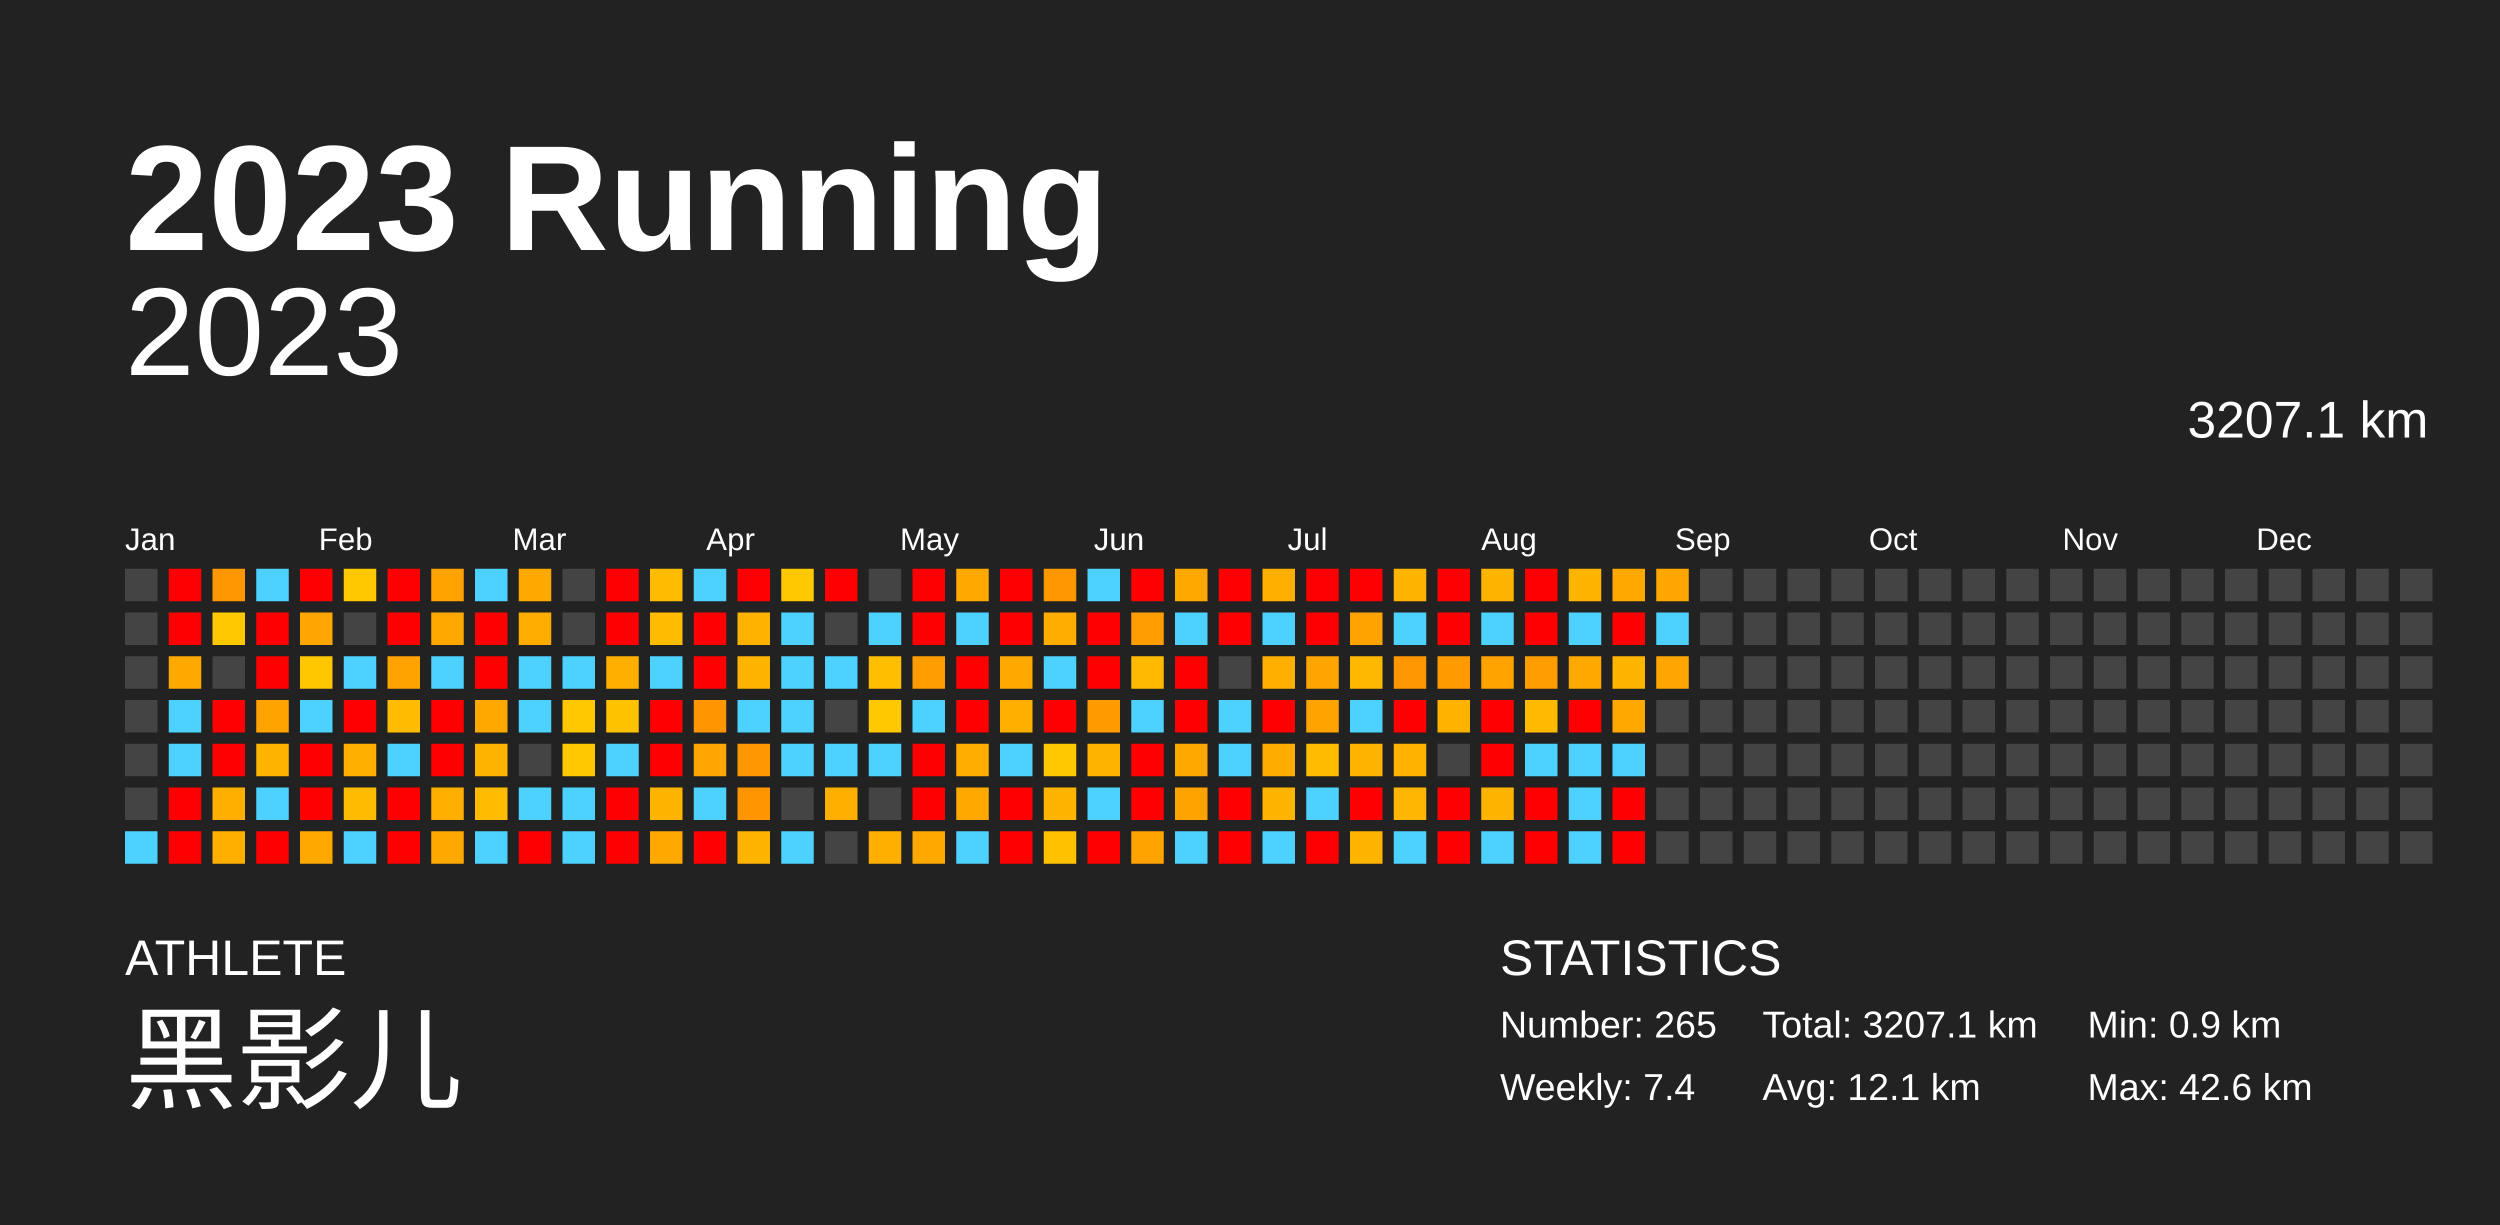
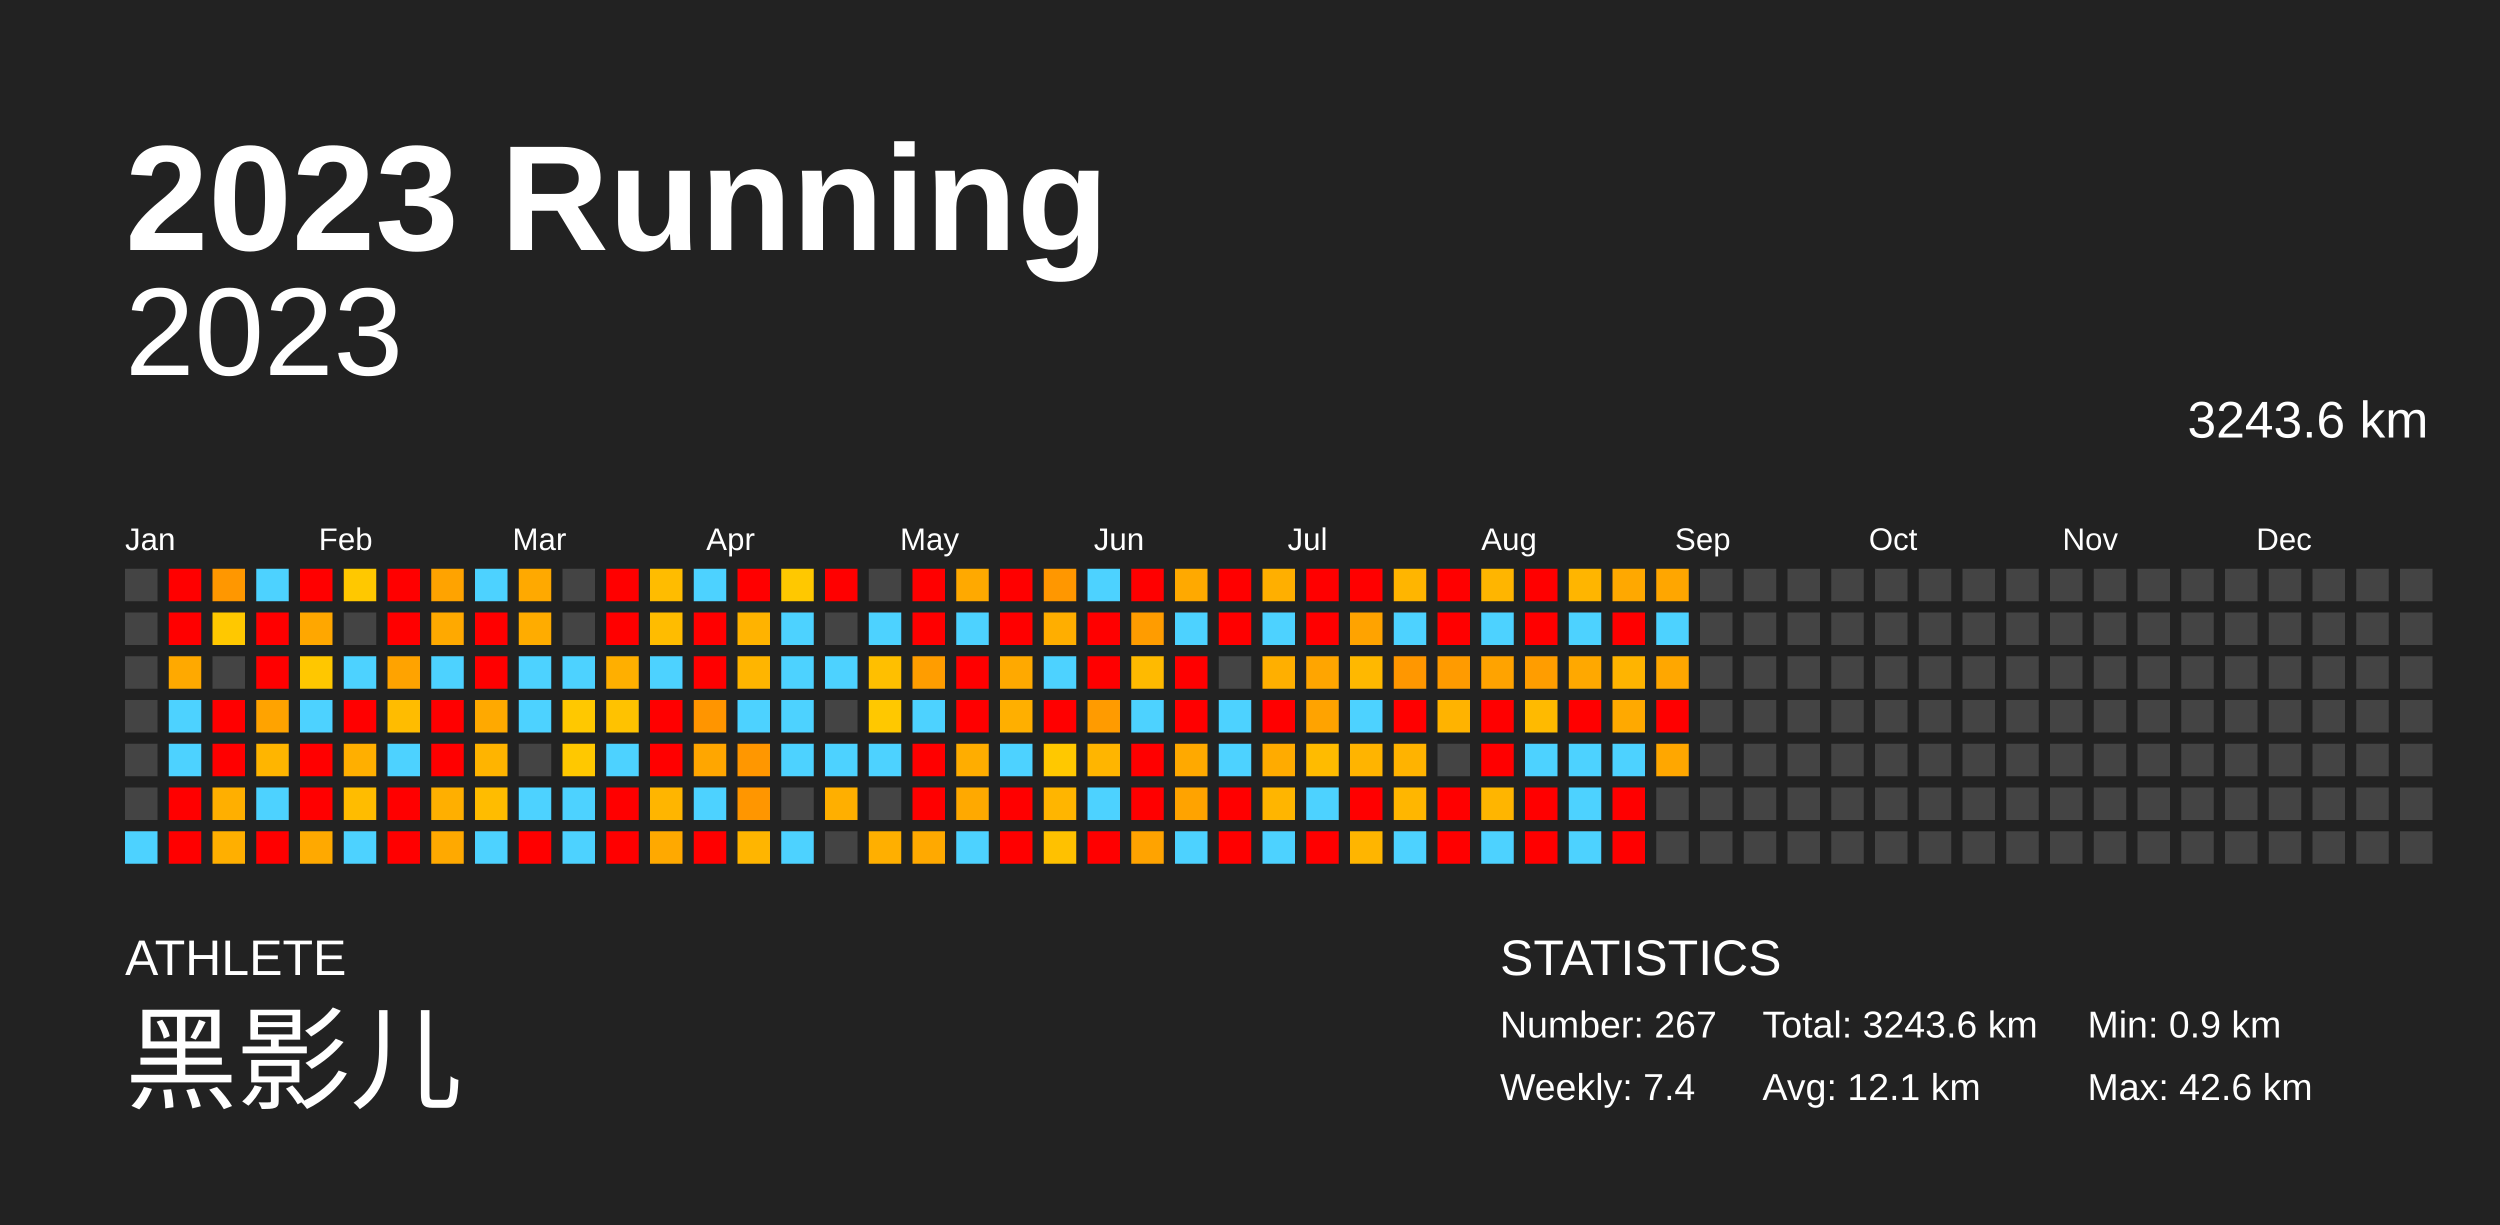
<svg xmlns="http://www.w3.org/2000/svg" baseProfile="full" height="98mm" version="1.1" viewBox="0,0,200,98" width="200mm">
  <defs />
  <rect fill="#222222" height="98" width="200" x="0" y="0" />
  <text fill="#FFFFFF" style="font-size:12px; font-family:Arial; font-weight:bold;" x="10" y="20">2023 Running</text>
  <text fill="#FFFFFF" style="font-size:4px; font-family:Arial" x="10" y="78">ATHLETE</text>
  <text fill="#FFFFFF" style="font-size:9px; font-family:Arial" x="10" y="88">黑影儿</text>
  <text fill="#FFFFFF" style="font-size:4px; font-family:Arial" x="120" y="78">STATISTICS</text>
-   <text fill="#FFFFFF" style="font-size:3px; font-family:Arial" x="120" y="83">Number: 265</text>
+   <text fill="#FFFFFF" style="font-size:3px; font-family:Arial" x="120" y="83">Number: 267</text>
  <text fill="#FFFFFF" style="font-size:3px; font-family:Arial" x="120" y="88">Weekly: 7.4</text>
-   <text fill="#FFFFFF" style="font-size:3px; font-family:Arial" x="141" y="83">Total: 3207.1 km</text>
+   <text fill="#FFFFFF" style="font-size:3px; font-family:Arial" x="141" y="83">Total: 3243.6 km</text>
  <text fill="#FFFFFF" style="font-size:3px; font-family:Arial" x="141" y="88">Avg: 12.1 km</text>
  <text fill="#FFFFFF" style="font-size:3px; font-family:Arial" x="167" y="83">Min: 0.9 km</text>
  <text fill="#FFFFFF" style="font-size:3px; font-family:Arial" x="167" y="88">Max: 42.6 km</text>
  <text alignment-baseline="hanging" fill="#FFFFFF" style="font-size:10.0px; font-family:Arial;" x="10" y="30">2023</text>
-   <text alignment-baseline="hanging" fill="#FFFFFF" style="font-size:4.125px; font-family:Arial;" x="175" y="35">3207.1 km</text>
+   <text alignment-baseline="hanging" fill="#FFFFFF" style="font-size:4.125px; font-family:Arial;" x="175" y="35">3243.6 km</text>
  <text fill="#FFFFFF" style="font-size:2.5px; font-family:Arial" x="10.0" y="44">Jan</text>
  <text fill="#FFFFFF" style="font-size:2.5px; font-family:Arial" x="25.5" y="44">Feb</text>
  <text fill="#FFFFFF" style="font-size:2.5px; font-family:Arial" x="41.0" y="44">Mar</text>
  <text fill="#FFFFFF" style="font-size:2.5px; font-family:Arial" x="56.5" y="44">Apr</text>
  <text fill="#FFFFFF" style="font-size:2.5px; font-family:Arial" x="72.0" y="44">May</text>
  <text fill="#FFFFFF" style="font-size:2.5px; font-family:Arial" x="87.5" y="44">Jun</text>
  <text fill="#FFFFFF" style="font-size:2.5px; font-family:Arial" x="103.0" y="44">Jul</text>
  <text fill="#FFFFFF" style="font-size:2.5px; font-family:Arial" x="118.5" y="44">Aug</text>
  <text fill="#FFFFFF" style="font-size:2.5px; font-family:Arial" x="134.0" y="44">Sep</text>
  <text fill="#FFFFFF" style="font-size:2.5px; font-family:Arial" x="149.5" y="44">Oct</text>
  <text fill="#FFFFFF" style="font-size:2.5px; font-family:Arial" x="165.0" y="44">Nov</text>
  <text fill="#FFFFFF" style="font-size:2.5px; font-family:Arial" x="180.5" y="44">Dec</text>
  <rect fill="#444444" height="2.6" width="2.6" x="10.0" y="45.5" />
  <rect fill="#444444" height="2.6" width="2.6" x="10.0" y="49.0" />
  <rect fill="#444444" height="2.6" width="2.6" x="10.0" y="52.5" />
  <rect fill="#444444" height="2.6" width="2.6" x="10.0" y="56.0" />
  <rect fill="#444444" height="2.6" width="2.6" x="10.0" y="59.5" />
  <rect fill="#444444" height="2.6" width="2.6" x="10.0" y="63.0" />
  <rect fill="#4dd2ff" height="2.6" width="2.6" x="10.0" y="66.5" />
  <rect fill="red" height="2.6" width="2.6" x="13.5" y="45.5" />
  <rect fill="red" height="2.6" width="2.6" x="13.5" y="49.0" />
  <rect fill="#ffa900" height="2.6" width="2.6" x="13.5" y="52.5" />
  <rect fill="#4dd2ff" height="2.6" width="2.6" x="13.5" y="56.0" />
  <rect fill="#4dd2ff" height="2.6" width="2.6" x="13.5" y="59.5" />
  <rect fill="red" height="2.6" width="2.6" x="13.5" y="63.0" />
  <rect fill="red" height="2.6" width="2.6" x="13.5" y="66.5" />
  <rect fill="#ff9700" height="2.6" width="2.6" x="17.0" y="45.5" />
  <rect fill="#ffc800" height="2.6" width="2.6" x="17.0" y="49.0" />
  <rect fill="#444444" height="2.6" width="2.6" x="17.0" y="52.5" />
  <rect fill="red" height="2.6" width="2.6" x="17.0" y="56.0" />
  <rect fill="red" height="2.6" width="2.6" x="17.0" y="59.5" />
  <rect fill="#ffaf00" height="2.6" width="2.6" x="17.0" y="63.0" />
  <rect fill="#ffaf00" height="2.6" width="2.6" x="17.0" y="66.5" />
  <rect fill="#4dd2ff" height="2.6" width="2.6" x="20.5" y="45.5" />
  <rect fill="red" height="2.6" width="2.6" x="20.5" y="49.0" />
  <rect fill="red" height="2.6" width="2.6" x="20.5" y="52.5" />
  <rect fill="#ffa300" height="2.6" width="2.6" x="20.5" y="56.0" />
  <rect fill="#ffb500" height="2.6" width="2.6" x="20.5" y="59.5" />
  <rect fill="#4dd2ff" height="2.6" width="2.6" x="20.5" y="63.0" />
  <rect fill="red" height="2.6" width="2.6" x="20.5" y="66.5" />
  <rect fill="red" height="2.6" width="2.6" x="24.0" y="45.5" />
  <rect fill="#ffa700" height="2.6" width="2.6" x="24.0" y="49.0" />
  <rect fill="#ffc700" height="2.6" width="2.6" x="24.0" y="52.5" />
  <rect fill="#4dd2ff" height="2.6" width="2.6" x="24.0" y="56.0" />
  <rect fill="red" height="2.6" width="2.6" x="24.0" y="59.5" />
  <rect fill="red" height="2.6" width="2.6" x="24.0" y="63.0" />
  <rect fill="#ffa900" height="2.6" width="2.6" x="24.0" y="66.5" />
  <rect fill="#ffc800" height="2.6" width="2.6" x="27.5" y="45.5" />
  <rect fill="#444444" height="2.6" width="2.6" x="27.5" y="49.0" />
  <rect fill="#4dd2ff" height="2.6" width="2.6" x="27.5" y="52.5" />
  <rect fill="red" height="2.6" width="2.6" x="27.5" y="56.0" />
  <rect fill="#ffaf00" height="2.6" width="2.6" x="27.5" y="59.5" />
  <rect fill="#ffbc00" height="2.6" width="2.6" x="27.5" y="63.0" />
  <rect fill="#4dd2ff" height="2.6" width="2.6" x="27.5" y="66.5" />
  <rect fill="red" height="2.6" width="2.6" x="31.0" y="45.5" />
  <rect fill="red" height="2.6" width="2.6" x="31.0" y="49.0" />
  <rect fill="#ffa300" height="2.6" width="2.6" x="31.0" y="52.5" />
  <rect fill="#ffbc00" height="2.6" width="2.6" x="31.0" y="56.0" />
  <rect fill="#4dd2ff" height="2.6" width="2.6" x="31.0" y="59.5" />
  <rect fill="red" height="2.6" width="2.6" x="31.0" y="63.0" />
  <rect fill="red" height="2.6" width="2.6" x="31.0" y="66.5" />
  <rect fill="#ffa300" height="2.6" width="2.6" x="34.5" y="45.5" />
  <rect fill="#ffa900" height="2.6" width="2.6" x="34.5" y="49.0" />
  <rect fill="#4dd2ff" height="2.6" width="2.6" x="34.5" y="52.5" />
  <rect fill="red" height="2.6" width="2.6" x="34.5" y="56.0" />
  <rect fill="red" height="2.6" width="2.6" x="34.5" y="59.5" />
  <rect fill="#ffaf00" height="2.6" width="2.6" x="34.5" y="63.0" />
  <rect fill="#ffa900" height="2.6" width="2.6" x="34.5" y="66.5" />
  <rect fill="#4dd2ff" height="2.6" width="2.6" x="38.0" y="45.5" />
  <rect fill="red" height="2.6" width="2.6" x="38.0" y="49.0" />
  <rect fill="red" height="2.6" width="2.6" x="38.0" y="52.5" />
  <rect fill="#ffa900" height="2.6" width="2.6" x="38.0" y="56.0" />
  <rect fill="#ffb400" height="2.6" width="2.6" x="38.0" y="59.5" />
  <rect fill="#ffbc00" height="2.6" width="2.6" x="38.0" y="63.0" />
  <rect fill="#4dd2ff" height="2.6" width="2.6" x="38.0" y="66.5" />
  <rect fill="#ffa900" height="2.6" width="2.6" x="41.5" y="45.5" />
  <rect fill="#ffac00" height="2.6" width="2.6" x="41.5" y="49.0" />
  <rect fill="#4dd2ff" height="2.6" width="2.6" x="41.5" y="52.5" />
  <rect fill="#4dd2ff" height="2.6" width="2.6" x="41.5" y="56.0" />
  <rect fill="#444444" height="2.6" width="2.6" x="41.5" y="59.5" />
  <rect fill="#4dd2ff" height="2.6" width="2.6" x="41.5" y="63.0" />
  <rect fill="red" height="2.6" width="2.6" x="41.5" y="66.5" />
  <rect fill="#444444" height="2.6" width="2.6" x="45.0" y="45.5" />
  <rect fill="#444444" height="2.6" width="2.6" x="45.0" y="49.0" />
  <rect fill="#4dd2ff" height="2.6" width="2.6" x="45.0" y="52.5" />
  <rect fill="#ffc800" height="2.6" width="2.6" x="45.0" y="56.0" />
  <rect fill="#ffc800" height="2.6" width="2.6" x="45.0" y="59.5" />
  <rect fill="#4dd2ff" height="2.6" width="2.6" x="45.0" y="63.0" />
  <rect fill="#4dd2ff" height="2.6" width="2.6" x="45.0" y="66.5" />
  <rect fill="red" height="2.6" width="2.6" x="48.5" y="45.5" />
  <rect fill="red" height="2.6" width="2.6" x="48.5" y="49.0" />
  <rect fill="#ffaf00" height="2.6" width="2.6" x="48.5" y="52.5" />
  <rect fill="#ffc200" height="2.6" width="2.6" x="48.5" y="56.0" />
  <rect fill="#4dd2ff" height="2.6" width="2.6" x="48.5" y="59.5" />
  <rect fill="red" height="2.6" width="2.6" x="48.5" y="63.0" />
  <rect fill="red" height="2.6" width="2.6" x="48.5" y="66.5" />
  <rect fill="#ffbc00" height="2.6" width="2.6" x="52.0" y="45.5" />
  <rect fill="#ffbc00" height="2.6" width="2.6" x="52.0" y="49.0" />
  <rect fill="#4dd2ff" height="2.6" width="2.6" x="52.0" y="52.5" />
  <rect fill="red" height="2.6" width="2.6" x="52.0" y="56.0" />
  <rect fill="red" height="2.6" width="2.6" x="52.0" y="59.5" />
  <rect fill="#ffb500" height="2.6" width="2.6" x="52.0" y="63.0" />
  <rect fill="#ffa900" height="2.6" width="2.6" x="52.0" y="66.5" />
  <rect fill="#4dd2ff" height="2.6" width="2.6" x="55.5" y="45.5" />
  <rect fill="red" height="2.6" width="2.6" x="55.5" y="49.0" />
  <rect fill="red" height="2.6" width="2.6" x="55.5" y="52.5" />
  <rect fill="#ff9500" height="2.6" width="2.6" x="55.5" y="56.0" />
  <rect fill="#ffa600" height="2.6" width="2.6" x="55.5" y="59.5" />
  <rect fill="#4dd2ff" height="2.6" width="2.6" x="55.5" y="63.0" />
  <rect fill="red" height="2.6" width="2.6" x="55.5" y="66.5" />
  <rect fill="red" height="2.6" width="2.6" x="59.0" y="45.5" />
  <rect fill="#ffb300" height="2.6" width="2.6" x="59.0" y="49.0" />
  <rect fill="#ffb500" height="2.6" width="2.6" x="59.0" y="52.5" />
  <rect fill="#4dd2ff" height="2.6" width="2.6" x="59.0" y="56.0" />
  <rect fill="#ff9700" height="2.6" width="2.6" x="59.0" y="59.5" />
  <rect fill="#ff9600" height="2.6" width="2.6" x="59.0" y="63.0" />
  <rect fill="#ffb500" height="2.6" width="2.6" x="59.0" y="66.5" />
  <rect fill="#ffc800" height="2.6" width="2.6" x="62.5" y="45.5" />
  <rect fill="#4dd2ff" height="2.6" width="2.6" x="62.5" y="49.0" />
  <rect fill="#4dd2ff" height="2.6" width="2.6" x="62.5" y="52.5" />
  <rect fill="#4dd2ff" height="2.6" width="2.6" x="62.5" y="56.0" />
  <rect fill="#4dd2ff" height="2.6" width="2.6" x="62.5" y="59.5" />
  <rect fill="#444444" height="2.6" width="2.6" x="62.5" y="63.0" />
  <rect fill="#4dd2ff" height="2.6" width="2.6" x="62.5" y="66.5" />
  <rect fill="red" height="2.6" width="2.6" x="66.0" y="45.5" />
  <rect fill="#444444" height="2.6" width="2.6" x="66.0" y="49.0" />
  <rect fill="#4dd2ff" height="2.6" width="2.6" x="66.0" y="52.5" />
  <rect fill="#444444" height="2.6" width="2.6" x="66.0" y="56.0" />
  <rect fill="#4dd2ff" height="2.6" width="2.6" x="66.0" y="59.5" />
  <rect fill="#ffaf00" height="2.6" width="2.6" x="66.0" y="63.0" />
  <rect fill="#444444" height="2.6" width="2.6" x="66.0" y="66.5" />
  <rect fill="#444444" height="2.6" width="2.6" x="69.5" y="45.5" />
  <rect fill="#4dd2ff" height="2.6" width="2.6" x="69.5" y="49.0" />
  <rect fill="#ffbf00" height="2.6" width="2.6" x="69.5" y="52.5" />
  <rect fill="#ffc800" height="2.6" width="2.6" x="69.5" y="56.0" />
  <rect fill="#4dd2ff" height="2.6" width="2.6" x="69.5" y="59.5" />
  <rect fill="#444444" height="2.6" width="2.6" x="69.5" y="63.0" />
  <rect fill="#ffaf00" height="2.6" width="2.6" x="69.5" y="66.5" />
  <rect fill="red" height="2.6" width="2.6" x="73.0" y="45.5" />
  <rect fill="red" height="2.6" width="2.6" x="73.0" y="49.0" />
  <rect fill="#ff9d00" height="2.6" width="2.6" x="73.0" y="52.5" />
  <rect fill="#4dd2ff" height="2.6" width="2.6" x="73.0" y="56.0" />
  <rect fill="red" height="2.6" width="2.6" x="73.0" y="59.5" />
  <rect fill="red" height="2.6" width="2.6" x="73.0" y="63.0" />
  <rect fill="#ffa900" height="2.6" width="2.6" x="73.0" y="66.5" />
  <rect fill="#ffa900" height="2.6" width="2.6" x="76.5" y="45.5" />
  <rect fill="#4dd2ff" height="2.6" width="2.6" x="76.5" y="49.0" />
  <rect fill="red" height="2.6" width="2.6" x="76.5" y="52.5" />
  <rect fill="red" height="2.6" width="2.6" x="76.5" y="56.0" />
  <rect fill="#ffad00" height="2.6" width="2.6" x="76.5" y="59.5" />
  <rect fill="#ffa900" height="2.6" width="2.6" x="76.5" y="63.0" />
  <rect fill="#4dd2ff" height="2.6" width="2.6" x="76.5" y="66.5" />
  <rect fill="red" height="2.6" width="2.6" x="80.0" y="45.5" />
  <rect fill="red" height="2.6" width="2.6" x="80.0" y="49.0" />
  <rect fill="#ffa900" height="2.6" width="2.6" x="80.0" y="52.5" />
  <rect fill="#ffaf00" height="2.6" width="2.6" x="80.0" y="56.0" />
  <rect fill="#4dd2ff" height="2.6" width="2.6" x="80.0" y="59.5" />
  <rect fill="red" height="2.6" width="2.6" x="80.0" y="63.0" />
  <rect fill="red" height="2.6" width="2.6" x="80.0" y="66.5" />
  <rect fill="#ff9700" height="2.6" width="2.6" x="83.5" y="45.5" />
  <rect fill="#ffae00" height="2.6" width="2.6" x="83.5" y="49.0" />
  <rect fill="#4dd2ff" height="2.6" width="2.6" x="83.5" y="52.5" />
  <rect fill="red" height="2.6" width="2.6" x="83.5" y="56.0" />
  <rect fill="#ffc800" height="2.6" width="2.6" x="83.5" y="59.5" />
  <rect fill="#ffb500" height="2.6" width="2.6" x="83.5" y="63.0" />
  <rect fill="#ffc100" height="2.6" width="2.6" x="83.5" y="66.5" />
  <rect fill="#4dd2ff" height="2.6" width="2.6" x="87.0" y="45.5" />
  <rect fill="red" height="2.6" width="2.6" x="87.0" y="49.0" />
  <rect fill="red" height="2.6" width="2.6" x="87.0" y="52.5" />
  <rect fill="#ff9b00" height="2.6" width="2.6" x="87.0" y="56.0" />
  <rect fill="#ffb500" height="2.6" width="2.6" x="87.0" y="59.5" />
  <rect fill="#4dd2ff" height="2.6" width="2.6" x="87.0" y="63.0" />
  <rect fill="red" height="2.6" width="2.6" x="87.0" y="66.5" />
  <rect fill="red" height="2.6" width="2.6" x="90.5" y="45.5" />
  <rect fill="#ff9c00" height="2.6" width="2.6" x="90.5" y="49.0" />
  <rect fill="#ffba00" height="2.6" width="2.6" x="90.5" y="52.5" />
  <rect fill="#4dd2ff" height="2.6" width="2.6" x="90.5" y="56.0" />
  <rect fill="red" height="2.6" width="2.6" x="90.5" y="59.5" />
  <rect fill="red" height="2.6" width="2.6" x="90.5" y="63.0" />
  <rect fill="#ffa300" height="2.6" width="2.6" x="90.5" y="66.5" />
  <rect fill="#ffa900" height="2.6" width="2.6" x="94.0" y="45.5" />
  <rect fill="#4dd2ff" height="2.6" width="2.6" x="94.0" y="49.0" />
  <rect fill="red" height="2.6" width="2.6" x="94.0" y="52.5" />
  <rect fill="red" height="2.6" width="2.6" x="94.0" y="56.0" />
  <rect fill="#ffa900" height="2.6" width="2.6" x="94.0" y="59.5" />
  <rect fill="#ffa300" height="2.6" width="2.6" x="94.0" y="63.0" />
  <rect fill="#4dd2ff" height="2.6" width="2.6" x="94.0" y="66.5" />
  <rect fill="red" height="2.6" width="2.6" x="97.5" y="45.5" />
  <rect fill="red" height="2.6" width="2.6" x="97.5" y="49.0" />
  <rect fill="#444444" height="2.6" width="2.6" x="97.5" y="52.5" />
  <rect fill="#4dd2ff" height="2.6" width="2.6" x="97.5" y="56.0" />
  <rect fill="#4dd2ff" height="2.6" width="2.6" x="97.5" y="59.5" />
  <rect fill="red" height="2.6" width="2.6" x="97.5" y="63.0" />
  <rect fill="red" height="2.6" width="2.6" x="97.5" y="66.5" />
  <rect fill="#ffaf00" height="2.6" width="2.6" x="101.0" y="45.5" />
  <rect fill="#4dd2ff" height="2.6" width="2.6" x="101.0" y="49.0" />
  <rect fill="#ffaf00" height="2.6" width="2.6" x="101.0" y="52.5" />
  <rect fill="red" height="2.6" width="2.6" x="101.0" y="56.0" />
  <rect fill="#ffab00" height="2.6" width="2.6" x="101.0" y="59.5" />
  <rect fill="#ffb500" height="2.6" width="2.6" x="101.0" y="63.0" />
  <rect fill="#4dd2ff" height="2.6" width="2.6" x="101.0" y="66.5" />
  <rect fill="red" height="2.6" width="2.6" x="104.5" y="45.5" />
  <rect fill="red" height="2.6" width="2.6" x="104.5" y="49.0" />
  <rect fill="#ffa500" height="2.6" width="2.6" x="104.5" y="52.5" />
  <rect fill="#ffa300" height="2.6" width="2.6" x="104.5" y="56.0" />
  <rect fill="#ffbb00" height="2.6" width="2.6" x="104.5" y="59.5" />
  <rect fill="#4dd2ff" height="2.6" width="2.6" x="104.5" y="63.0" />
  <rect fill="red" height="2.6" width="2.6" x="104.5" y="66.5" />
  <rect fill="red" height="2.6" width="2.6" x="108.0" y="45.5" />
  <rect fill="#ffa300" height="2.6" width="2.6" x="108.0" y="49.0" />
  <rect fill="#ffb800" height="2.6" width="2.6" x="108.0" y="52.5" />
  <rect fill="#4dd2ff" height="2.6" width="2.6" x="108.0" y="56.0" />
  <rect fill="#ffb400" height="2.6" width="2.6" x="108.0" y="59.5" />
  <rect fill="red" height="2.6" width="2.6" x="108.0" y="63.0" />
  <rect fill="#ffb500" height="2.6" width="2.6" x="108.0" y="66.5" />
  <rect fill="#ffb500" height="2.6" width="2.6" x="111.5" y="45.5" />
  <rect fill="#4dd2ff" height="2.6" width="2.6" x="111.5" y="49.0" />
  <rect fill="#ff9700" height="2.6" width="2.6" x="111.5" y="52.5" />
  <rect fill="red" height="2.6" width="2.6" x="111.5" y="56.0" />
  <rect fill="#ffb300" height="2.6" width="2.6" x="111.5" y="59.5" />
  <rect fill="#ffb600" height="2.6" width="2.6" x="111.5" y="63.0" />
  <rect fill="#4dd2ff" height="2.6" width="2.6" x="111.5" y="66.5" />
  <rect fill="red" height="2.6" width="2.6" x="115.0" y="45.5" />
  <rect fill="red" height="2.6" width="2.6" x="115.0" y="49.0" />
  <rect fill="#ff9b00" height="2.6" width="2.6" x="115.0" y="52.5" />
  <rect fill="#ffb300" height="2.6" width="2.6" x="115.0" y="56.0" />
  <rect fill="#444444" height="2.6" width="2.6" x="115.0" y="59.5" />
  <rect fill="red" height="2.6" width="2.6" x="115.0" y="63.0" />
  <rect fill="red" height="2.6" width="2.6" x="115.0" y="66.5" />
  <rect fill="#ffb500" height="2.6" width="2.6" x="118.5" y="45.5" />
  <rect fill="#4dd2ff" height="2.6" width="2.6" x="118.5" y="49.0" />
  <rect fill="#ffa300" height="2.6" width="2.6" x="118.5" y="52.5" />
  <rect fill="red" height="2.6" width="2.6" x="118.5" y="56.0" />
  <rect fill="red" height="2.6" width="2.6" x="118.5" y="59.5" />
  <rect fill="#ffb500" height="2.6" width="2.6" x="118.5" y="63.0" />
  <rect fill="#4dd2ff" height="2.6" width="2.6" x="118.5" y="66.5" />
  <rect fill="red" height="2.6" width="2.6" x="122.0" y="45.5" />
  <rect fill="red" height="2.6" width="2.6" x="122.0" y="49.0" />
  <rect fill="#ff9d00" height="2.6" width="2.6" x="122.0" y="52.5" />
  <rect fill="#ffba00" height="2.6" width="2.6" x="122.0" y="56.0" />
  <rect fill="#4dd2ff" height="2.6" width="2.6" x="122.0" y="59.5" />
  <rect fill="red" height="2.6" width="2.6" x="122.0" y="63.0" />
  <rect fill="red" height="2.6" width="2.6" x="122.0" y="66.5" />
  <rect fill="#ffb500" height="2.6" width="2.6" x="125.5" y="45.5" />
  <rect fill="#4dd2ff" height="2.6" width="2.6" x="125.5" y="49.0" />
  <rect fill="#ffa800" height="2.6" width="2.6" x="125.5" y="52.5" />
  <rect fill="red" height="2.6" width="2.6" x="125.5" y="56.0" />
  <rect fill="#4dd2ff" height="2.6" width="2.6" x="125.5" y="59.5" />
  <rect fill="#4dd2ff" height="2.6" width="2.6" x="125.5" y="63.0" />
  <rect fill="#4dd2ff" height="2.6" width="2.6" x="125.5" y="66.5" />
  <rect fill="#ffa800" height="2.6" width="2.6" x="129.0" y="45.5" />
  <rect fill="red" height="2.6" width="2.6" x="129.0" y="49.0" />
  <rect fill="#ffb400" height="2.6" width="2.6" x="129.0" y="52.5" />
  <rect fill="#ffa900" height="2.6" width="2.6" x="129.0" y="56.0" />
  <rect fill="#4dd2ff" height="2.6" width="2.6" x="129.0" y="59.5" />
  <rect fill="red" height="2.6" width="2.6" x="129.0" y="63.0" />
  <rect fill="red" height="2.6" width="2.6" x="129.0" y="66.5" />
  <rect fill="#ffa600" height="2.6" width="2.6" x="132.5" y="45.5" />
  <rect fill="#4dd2ff" height="2.6" width="2.6" x="132.5" y="49.0" />
  <rect fill="#ffa700" height="2.6" width="2.6" x="132.5" y="52.5" />
-   <rect fill="#444444" height="2.6" width="2.6" x="132.5" y="56.0" />
-   <rect fill="#444444" height="2.6" width="2.6" x="132.5" y="59.5" />
+   <rect fill="red" height="2.6" width="2.6" x="132.5" y="56.0" />
+   <rect fill="#ffa700" height="2.6" width="2.6" x="132.5" y="59.5" />
  <rect fill="#444444" height="2.6" width="2.6" x="132.5" y="63.0" />
  <rect fill="#444444" height="2.6" width="2.6" x="132.5" y="66.5" />
  <rect fill="#444444" height="2.6" width="2.6" x="136.0" y="45.5" />
  <rect fill="#444444" height="2.6" width="2.6" x="136.0" y="49.0" />
  <rect fill="#444444" height="2.6" width="2.6" x="136.0" y="52.5" />
  <rect fill="#444444" height="2.6" width="2.6" x="136.0" y="56.0" />
  <rect fill="#444444" height="2.6" width="2.6" x="136.0" y="59.5" />
  <rect fill="#444444" height="2.6" width="2.6" x="136.0" y="63.0" />
  <rect fill="#444444" height="2.6" width="2.6" x="136.0" y="66.5" />
  <rect fill="#444444" height="2.6" width="2.6" x="139.5" y="45.5" />
  <rect fill="#444444" height="2.6" width="2.6" x="139.5" y="49.0" />
  <rect fill="#444444" height="2.6" width="2.6" x="139.5" y="52.5" />
  <rect fill="#444444" height="2.6" width="2.6" x="139.5" y="56.0" />
  <rect fill="#444444" height="2.6" width="2.6" x="139.5" y="59.5" />
  <rect fill="#444444" height="2.6" width="2.6" x="139.5" y="63.0" />
  <rect fill="#444444" height="2.6" width="2.6" x="139.5" y="66.5" />
  <rect fill="#444444" height="2.6" width="2.6" x="143.0" y="45.5" />
  <rect fill="#444444" height="2.6" width="2.6" x="143.0" y="49.0" />
  <rect fill="#444444" height="2.6" width="2.6" x="143.0" y="52.5" />
  <rect fill="#444444" height="2.6" width="2.6" x="143.0" y="56.0" />
  <rect fill="#444444" height="2.6" width="2.6" x="143.0" y="59.5" />
  <rect fill="#444444" height="2.6" width="2.6" x="143.0" y="63.0" />
  <rect fill="#444444" height="2.6" width="2.6" x="143.0" y="66.5" />
  <rect fill="#444444" height="2.6" width="2.6" x="146.5" y="45.5" />
  <rect fill="#444444" height="2.6" width="2.6" x="146.5" y="49.0" />
  <rect fill="#444444" height="2.6" width="2.6" x="146.5" y="52.5" />
  <rect fill="#444444" height="2.6" width="2.6" x="146.5" y="56.0" />
  <rect fill="#444444" height="2.6" width="2.6" x="146.5" y="59.5" />
  <rect fill="#444444" height="2.6" width="2.6" x="146.5" y="63.0" />
  <rect fill="#444444" height="2.6" width="2.6" x="146.5" y="66.5" />
  <rect fill="#444444" height="2.6" width="2.6" x="150.0" y="45.5" />
  <rect fill="#444444" height="2.6" width="2.6" x="150.0" y="49.0" />
  <rect fill="#444444" height="2.6" width="2.6" x="150.0" y="52.5" />
  <rect fill="#444444" height="2.6" width="2.6" x="150.0" y="56.0" />
  <rect fill="#444444" height="2.6" width="2.6" x="150.0" y="59.5" />
  <rect fill="#444444" height="2.6" width="2.6" x="150.0" y="63.0" />
  <rect fill="#444444" height="2.6" width="2.6" x="150.0" y="66.5" />
  <rect fill="#444444" height="2.6" width="2.6" x="153.5" y="45.5" />
  <rect fill="#444444" height="2.6" width="2.6" x="153.5" y="49.0" />
  <rect fill="#444444" height="2.6" width="2.6" x="153.5" y="52.5" />
  <rect fill="#444444" height="2.6" width="2.6" x="153.5" y="56.0" />
  <rect fill="#444444" height="2.6" width="2.6" x="153.5" y="59.5" />
  <rect fill="#444444" height="2.6" width="2.6" x="153.5" y="63.0" />
  <rect fill="#444444" height="2.6" width="2.6" x="153.5" y="66.5" />
  <rect fill="#444444" height="2.6" width="2.6" x="157.0" y="45.5" />
  <rect fill="#444444" height="2.6" width="2.6" x="157.0" y="49.0" />
  <rect fill="#444444" height="2.6" width="2.6" x="157.0" y="52.5" />
  <rect fill="#444444" height="2.6" width="2.6" x="157.0" y="56.0" />
  <rect fill="#444444" height="2.6" width="2.6" x="157.0" y="59.5" />
  <rect fill="#444444" height="2.6" width="2.6" x="157.0" y="63.0" />
  <rect fill="#444444" height="2.6" width="2.6" x="157.0" y="66.5" />
  <rect fill="#444444" height="2.6" width="2.6" x="160.5" y="45.5" />
  <rect fill="#444444" height="2.6" width="2.6" x="160.5" y="49.0" />
  <rect fill="#444444" height="2.6" width="2.6" x="160.5" y="52.5" />
  <rect fill="#444444" height="2.6" width="2.6" x="160.5" y="56.0" />
  <rect fill="#444444" height="2.6" width="2.6" x="160.5" y="59.5" />
  <rect fill="#444444" height="2.6" width="2.6" x="160.5" y="63.0" />
  <rect fill="#444444" height="2.6" width="2.6" x="160.5" y="66.5" />
  <rect fill="#444444" height="2.6" width="2.6" x="164.0" y="45.5" />
  <rect fill="#444444" height="2.6" width="2.6" x="164.0" y="49.0" />
  <rect fill="#444444" height="2.6" width="2.6" x="164.0" y="52.5" />
  <rect fill="#444444" height="2.6" width="2.6" x="164.0" y="56.0" />
  <rect fill="#444444" height="2.6" width="2.6" x="164.0" y="59.5" />
  <rect fill="#444444" height="2.6" width="2.6" x="164.0" y="63.0" />
  <rect fill="#444444" height="2.6" width="2.6" x="164.0" y="66.5" />
  <rect fill="#444444" height="2.6" width="2.6" x="167.5" y="45.5" />
  <rect fill="#444444" height="2.6" width="2.6" x="167.5" y="49.0" />
  <rect fill="#444444" height="2.6" width="2.6" x="167.5" y="52.5" />
  <rect fill="#444444" height="2.6" width="2.6" x="167.5" y="56.0" />
  <rect fill="#444444" height="2.6" width="2.6" x="167.5" y="59.5" />
  <rect fill="#444444" height="2.6" width="2.6" x="167.5" y="63.0" />
  <rect fill="#444444" height="2.6" width="2.6" x="167.5" y="66.5" />
  <rect fill="#444444" height="2.6" width="2.6" x="171.0" y="45.5" />
  <rect fill="#444444" height="2.6" width="2.6" x="171.0" y="49.0" />
  <rect fill="#444444" height="2.6" width="2.6" x="171.0" y="52.5" />
  <rect fill="#444444" height="2.6" width="2.6" x="171.0" y="56.0" />
  <rect fill="#444444" height="2.6" width="2.6" x="171.0" y="59.5" />
  <rect fill="#444444" height="2.6" width="2.6" x="171.0" y="63.0" />
  <rect fill="#444444" height="2.6" width="2.6" x="171.0" y="66.5" />
  <rect fill="#444444" height="2.6" width="2.6" x="174.5" y="45.5" />
  <rect fill="#444444" height="2.6" width="2.6" x="174.5" y="49.0" />
  <rect fill="#444444" height="2.6" width="2.6" x="174.5" y="52.5" />
  <rect fill="#444444" height="2.6" width="2.6" x="174.5" y="56.0" />
  <rect fill="#444444" height="2.6" width="2.6" x="174.5" y="59.5" />
  <rect fill="#444444" height="2.6" width="2.6" x="174.5" y="63.0" />
  <rect fill="#444444" height="2.6" width="2.6" x="174.5" y="66.5" />
  <rect fill="#444444" height="2.6" width="2.6" x="178.0" y="45.5" />
  <rect fill="#444444" height="2.6" width="2.6" x="178.0" y="49.0" />
  <rect fill="#444444" height="2.6" width="2.6" x="178.0" y="52.5" />
  <rect fill="#444444" height="2.6" width="2.6" x="178.0" y="56.0" />
  <rect fill="#444444" height="2.6" width="2.6" x="178.0" y="59.5" />
  <rect fill="#444444" height="2.6" width="2.6" x="178.0" y="63.0" />
  <rect fill="#444444" height="2.6" width="2.6" x="178.0" y="66.5" />
  <rect fill="#444444" height="2.6" width="2.6" x="181.5" y="45.5" />
  <rect fill="#444444" height="2.6" width="2.6" x="181.5" y="49.0" />
  <rect fill="#444444" height="2.6" width="2.6" x="181.5" y="52.5" />
  <rect fill="#444444" height="2.6" width="2.6" x="181.5" y="56.0" />
  <rect fill="#444444" height="2.6" width="2.6" x="181.5" y="59.5" />
  <rect fill="#444444" height="2.6" width="2.6" x="181.5" y="63.0" />
  <rect fill="#444444" height="2.6" width="2.6" x="181.5" y="66.5" />
  <rect fill="#444444" height="2.6" width="2.6" x="185.0" y="45.5" />
  <rect fill="#444444" height="2.6" width="2.6" x="185.0" y="49.0" />
  <rect fill="#444444" height="2.6" width="2.6" x="185.0" y="52.5" />
  <rect fill="#444444" height="2.6" width="2.6" x="185.0" y="56.0" />
  <rect fill="#444444" height="2.6" width="2.6" x="185.0" y="59.5" />
  <rect fill="#444444" height="2.6" width="2.6" x="185.0" y="63.0" />
  <rect fill="#444444" height="2.6" width="2.6" x="185.0" y="66.5" />
  <rect fill="#444444" height="2.6" width="2.6" x="188.5" y="45.5" />
  <rect fill="#444444" height="2.6" width="2.6" x="188.5" y="49.0" />
  <rect fill="#444444" height="2.6" width="2.6" x="188.5" y="52.5" />
  <rect fill="#444444" height="2.6" width="2.6" x="188.5" y="56.0" />
  <rect fill="#444444" height="2.6" width="2.6" x="188.5" y="59.5" />
  <rect fill="#444444" height="2.6" width="2.6" x="188.5" y="63.0" />
  <rect fill="#444444" height="2.6" width="2.6" x="188.5" y="66.5" />
  <rect fill="#444444" height="2.6" width="2.6" x="192.0" y="45.5" />
  <rect fill="#444444" height="2.6" width="2.6" x="192.0" y="49.0" />
  <rect fill="#444444" height="2.6" width="2.6" x="192.0" y="52.5" />
  <rect fill="#444444" height="2.6" width="2.6" x="192.0" y="56.0" />
  <rect fill="#444444" height="2.6" width="2.6" x="192.0" y="59.5" />
  <rect fill="#444444" height="2.6" width="2.6" x="192.0" y="63.0" />
  <rect fill="#444444" height="2.6" width="2.6" x="192.0" y="66.5" />
</svg>
